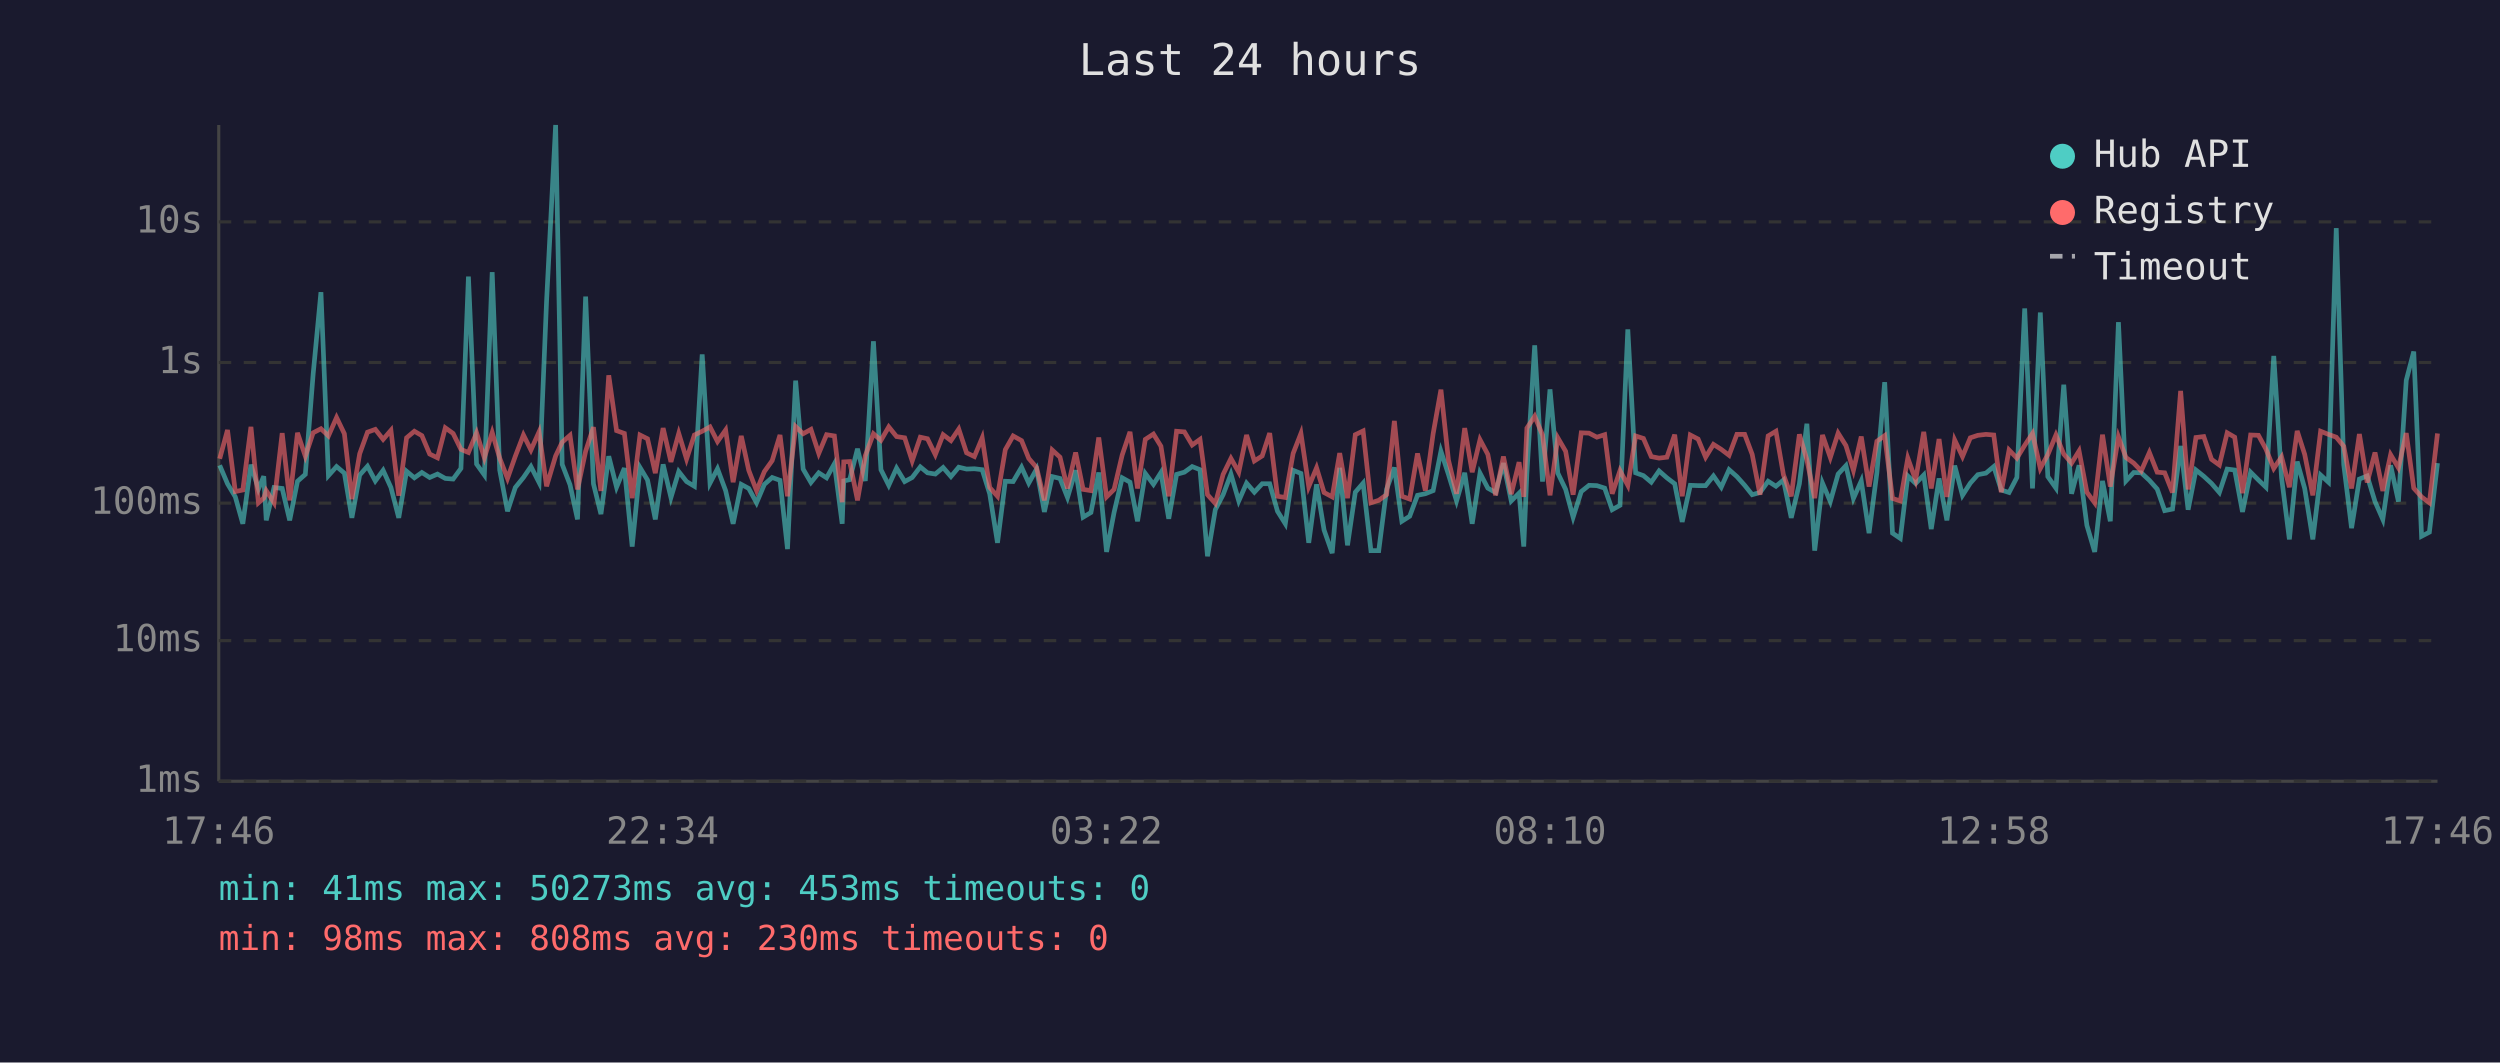
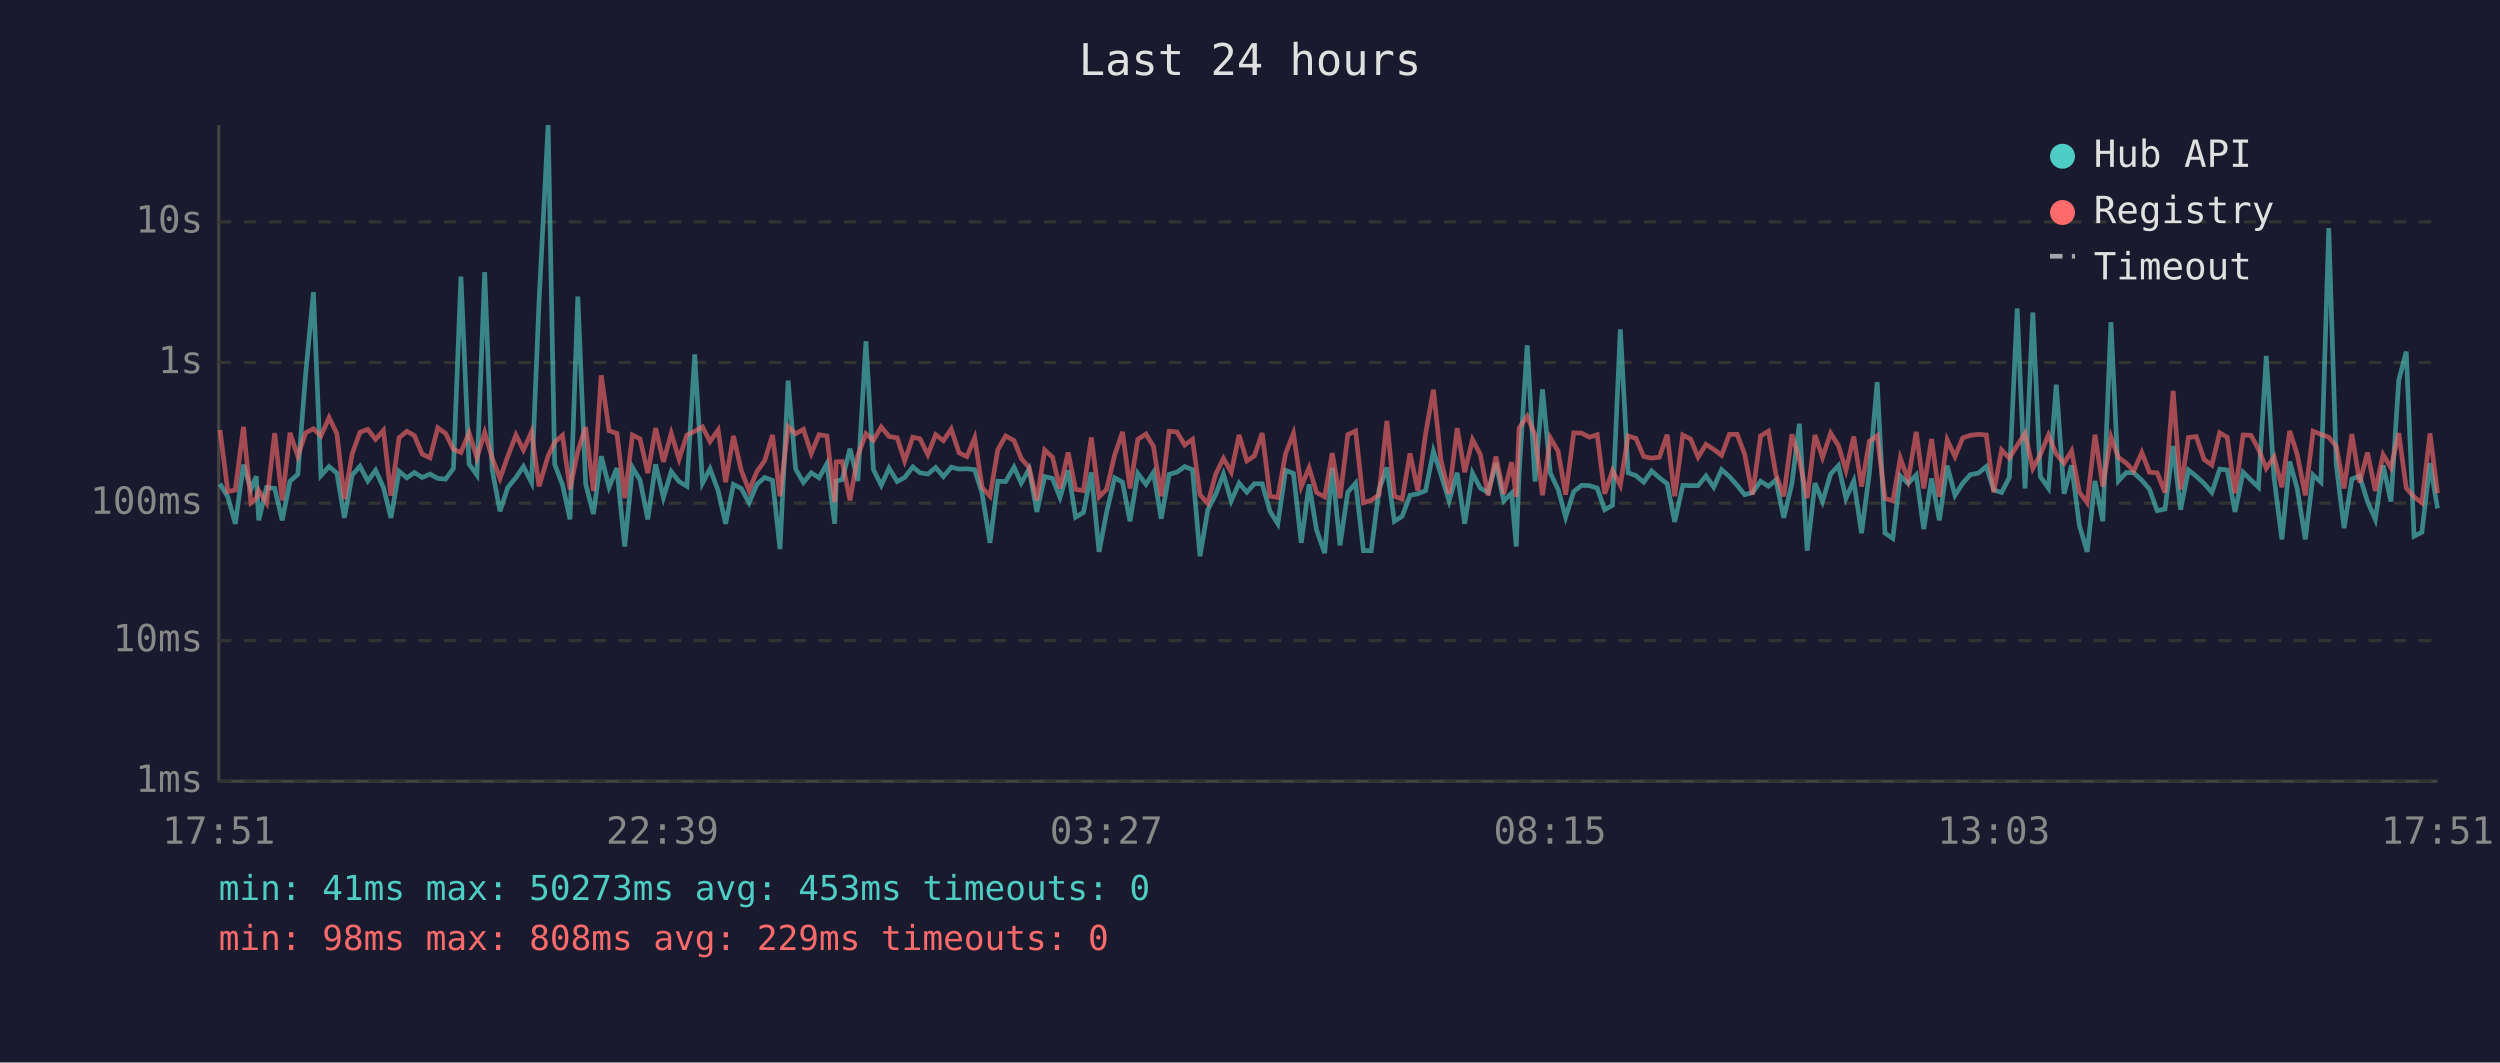
<svg xmlns="http://www.w3.org/2000/svg" viewBox="0 0 800 340" font-family="monospace" font-size="12">
  <rect width="800" height="340" fill="#1a1a2e" />
  <text x="400" y="24" fill="#e0e0e0" font-size="14" text-anchor="middle">Last 24 hours</text>
  <line x1="70" y1="40" x2="70" y2="250" stroke="#444" stroke-width="1" />
  <line x1="70" y1="250" x2="780" y2="250" stroke="#444" stroke-width="1" />
  <line x1="70" y1="250" x2="780" y2="250" stroke="#333" stroke-width="1" stroke-dasharray="4" />
  <text x="65" y="250" fill="#888" text-anchor="end" dominant-baseline="middle">1ms</text>
  <line x1="70" y1="205" x2="780" y2="205" stroke="#333" stroke-width="1" stroke-dasharray="4" />
  <text x="65" y="205" fill="#888" text-anchor="end" dominant-baseline="middle">10ms</text>
  <line x1="70" y1="161" x2="780" y2="161" stroke="#333" stroke-width="1" stroke-dasharray="4" />
  <text x="65" y="161" fill="#888" text-anchor="end" dominant-baseline="middle">100ms</text>
  <line x1="70" y1="116" x2="780" y2="116" stroke="#333" stroke-width="1" stroke-dasharray="4" />
  <text x="65" y="116" fill="#888" text-anchor="end" dominant-baseline="middle">1s</text>
  <line x1="70" y1="71" x2="780" y2="71" stroke="#333" stroke-width="1" stroke-dasharray="4" />
  <text x="65" y="71" fill="#888" text-anchor="end" dominant-baseline="middle">10s</text>
-   <text x="70" y="270" fill="#888" text-anchor="middle">17:46</text>
-   <text x="212" y="270" fill="#888" text-anchor="middle">22:34</text>
-   <text x="354" y="270" fill="#888" text-anchor="middle">03:22</text>
-   <text x="496" y="270" fill="#888" text-anchor="middle">08:10</text>
-   <text x="638" y="270" fill="#888" text-anchor="middle">12:58</text>
-   <text x="780" y="270" fill="#888" text-anchor="middle">17:46</text>
-   <polyline points="70.3,148.9 72.8,154.8 75.3,159.0 77.7,167.6 80.3,148.7 82.7,156.5 84.4,152.4 85.2,166.5 87.7,156.0 90.3,156.3 92.7,166.5 95.2,154.0 97.7,151.8 100.2,119.8 102.7,93.5 105.1,152.2 107.7,149.3 110.2,151.4 112.6,165.7 115.1,152.0 117.6,149.2 120.1,153.9 122.6,150.5 125.1,156.0 127.6,165.7 130.1,150.8 132.6,152.9 135.0,151.2 137.5,152.8 140.0,151.7 142.5,153.1 145.0,153.3 147.5,149.9 149.9,88.5 152.5,148.5 155.0,152.0 157.5,87.1 159.9,150.4 162.4,163.6 164.9,156.0 167.5,152.8 169.9,149.3 172.5,154.4 174.9,96.4 177.8,40.0 179.9,148.6 182.4,155.1 184.8,166.2 187.4,94.9 189.9,154.8 192.3,164.5 194.8,146.0 197.3,155.9 199.8,149.8 202.3,174.9 204.8,149.6 207.2,153.6 209.7,166.2 212.2,148.6 214.7,159.2 217.2,150.9 219.7,154.1 222.2,155.6 224.7,113.4 227.2,154.6 229.6,150.0 232.2,157.0 234.6,167.6 237.2,155.0 239.6,156.3 242.1,160.9 244.6,155.0 247.1,152.8 249.6,153.7 252.0,175.7 254.6,121.8 257.0,150.1 259.5,154.4 262.0,151.3 264.5,152.9 267.0,148.4 269.5,167.6 270.0,153.9 271.9,153.5 274.4,143.6 276.9,153.9 279.5,109.2 281.9,150.3 284.4,155.3 286.9,149.8 289.5,154.1 291.9,152.8 294.5,149.4 296.8,151.3 299.3,151.7 301.8,149.6 304.3,152.5 306.8,149.5 309.3,150.1 311.8,150.0 314.3,150.3 316.7,158.0 319.2,173.7 321.7,154.0 324.2,154.1 326.9,149.5 329.2,154.6 331.7,150.1 334.2,163.8 336.7,152.5 339.2,153.1 341.6,159.2 344.2,150.5 346.6,165.5 349.1,164.0 351.6,151.2 354.1,176.6 356.5,164.0 359.1,152.9 361.6,154.3 364.0,166.8 366.5,151.5 369.1,155.0 371.5,151.2 374.0,166.0 376.5,151.8 379.0,151.1 381.5,149.3 384.0,150.3 386.4,178.0 388.9,163.1 391.4,158.3 393.9,151.7 396.4,160.3 398.9,154.6 401.4,157.5 403.9,154.8 406.3,154.8 408.8,163.6 411.3,167.6 413.8,150.5 416.3,151.5 418.8,173.7 421.3,155.0 423.7,169.6 426.3,177.0 428.7,149.7 431.2,174.5 433.7,157.5 436.2,154.6 438.7,176.2 441.2,176.2 443.7,156.6 446.2,149.6 448.6,166.8 451.1,165.2 453.6,158.5 456.1,158.0 458.6,157.0 461.1,144.4 463.5,151.8 466.1,160.3 468.7,151.3 471.1,167.6 473.6,151.4 476.1,156.2 478.6,157.6 481.1,148.2 483.6,160.3 486.1,157.8 487.6,174.9 488.6,151.5 491.1,110.5 493.6,154.1 496.0,124.6 498.5,151.4 501.0,156.6 503.4,165.5 506.0,157.3 508.5,155.3 511.0,155.4 513.5,156.2 515.9,163.1 518.4,161.7 520.9,105.4 523.4,151.3 525.9,152.2 528.4,154.3 530.9,150.7 533.4,152.9 535.9,154.8 538.3,167.0 540.9,155.3 543.4,155.4 545.8,155.4 548.3,152.3 550.8,155.9 553.3,150.3 555.8,152.5 558.3,155.3 560.7,158.3 563.2,157.6 565.8,154.0 568.3,155.6 570.7,153.6 573.2,165.7 575.8,154.8 578.2,135.6 580.7,176.2 583.2,154.6 585.7,160.5 588.2,151.7 590.7,149.0 593.1,159.5 595.6,153.9 598.1,170.6 600.6,151.3 603.1,122.3 605.6,170.6 608.1,172.3 610.5,152.3 613.0,154.7 615.6,152.0 618.0,169.3 620.5,153.1 623.0,166.5 625.5,149.0 628.0,158.5 630.5,154.6 632.9,151.9 635.5,151.4 638.0,149.3 640.4,156.8 642.9,157.6 645.4,152.8 647.9,98.7 650.4,156.3 652.9,100.0 655.3,152.5 657.9,156.2 660.4,123.1 662.9,158.0 665.3,148.9 667.8,168.1 670.3,176.6 672.8,153.9 675.3,166.8 677.9,103.1 680.3,153.9 682.8,151.2 685.2,151.3 687.8,153.7 690.3,156.5 692.7,163.4 695.2,162.9 697.8,142.7 700.2,163.1 702.7,150.4 705.2,152.4 707.7,154.7 710.2,157.6 712.7,150.1 715.1,150.4 717.6,163.8 720.2,151.1 722.7,153.6 725.1,155.9 727.6,113.9 730.1,152.9 732.6,172.6 735.1,147.7 737.5,156.3 740.1,172.6 742.6,152.0 745.1,154.3 747.6,73.0 750.0,148.7 752.5,169.0 755.0,153.3 757.5,152.3 760.0,160.5 762.5,166.2 765.0,148.9 767.5,160.5 770.0,121.7 772.4,112.5 774.9,171.6 777.4,170.3 780.0,148.2" fill="none" stroke="#4ecdc4" stroke-width="1.5" opacity="0.6" />
-   <polyline points="70.3,146.8 72.8,137.6 75.3,157.3 77.7,156.8 80.3,136.6 82.7,160.9 84.4,159.4 85.2,157.0 87.7,160.9 90.3,138.6 92.7,160.1 95.2,138.5 97.7,146.0 100.2,138.5 102.7,137.2 105.1,139.5 107.7,133.6 110.2,138.8 112.6,159.7 115.1,145.2 117.6,138.3 120.1,137.4 122.6,140.6 125.1,137.7 127.6,158.6 130.1,140.1 132.6,138.0 135.0,139.4 137.5,145.3 140.0,146.5 142.5,136.9 145.0,138.7 147.5,143.8 149.9,144.8 152.5,138.5 155.0,146.5 157.5,138.4 159.9,146.6 162.4,153.1 164.9,146.0 167.5,139.2 169.9,144.0 172.5,138.2 174.9,155.6 177.8,145.9 179.9,141.5 182.4,139.3 184.8,156.6 187.4,144.4 189.9,136.7 192.3,157.1 194.8,120.1 197.3,137.8 199.8,138.7 202.3,159.4 204.8,139.2 207.2,140.4 209.7,151.4 212.2,137.0 214.7,147.8 217.2,138.7 219.7,146.9 222.2,139.2 224.7,138.0 227.2,136.6 229.6,141.3 232.2,137.6 234.6,154.3 237.2,139.5 239.6,150.5 242.1,157.0 244.6,150.9 247.1,147.4 249.6,139.2 252.0,158.8 254.6,136.5 257.0,138.8 259.5,137.4 262.0,145.1 264.5,139.1 267.0,139.5 269.5,160.7 270.0,147.8 271.9,147.7 274.4,160.1 276.9,145.8 279.5,138.8 281.9,140.9 284.4,136.6 286.9,139.7 289.5,140.1 291.9,147.5 294.5,139.9 296.8,140.4 299.3,145.5 301.8,139.1 304.3,141.0 306.8,137.3 309.3,144.9 311.8,146.1 314.3,140.1 316.7,156.0 319.2,158.8 321.7,143.9 324.2,139.5 326.9,141.0 329.2,146.7 331.7,149.6 334.2,160.1 336.7,144.0 339.2,146.3 341.6,156.3 344.2,144.8 346.6,156.6 349.1,157.0 351.6,140.0 354.1,159.0 356.5,156.6 359.1,145.6 361.6,138.2 364.0,156.3 366.5,140.6 369.1,138.9 371.5,142.8 374.0,158.8 376.5,138.0 379.0,138.2 381.5,142.4 384.0,140.6 386.4,158.3 388.9,161.1 391.4,151.8 393.9,146.7 396.4,151.1 398.9,139.2 401.4,147.5 403.9,145.9 406.3,138.6 408.8,158.8 411.3,159.2 413.8,145.1 416.3,138.7 418.8,155.7 421.3,149.7 423.7,157.6 426.3,159.0 428.7,145.0 431.2,159.4 433.7,139.1 436.2,137.9 438.7,160.9 441.2,160.1 443.7,158.3 446.2,134.7 448.6,158.8 451.1,159.7 453.6,145.1 456.1,157.0 458.6,138.8 461.1,124.7 463.5,147.2 466.1,158.0 468.7,137.0 471.1,151.1 473.6,140.7 476.1,145.4 478.6,158.5 481.1,146.1 483.6,158.1 486.1,147.9 487.6,159.0 488.6,137.0 491.1,133.2 493.6,139.2 496.0,158.5 498.5,140.1 501.0,144.4 503.4,158.3 506.0,138.5 508.5,138.6 511.0,139.9 513.5,139.1 515.9,158.0 518.4,150.6 520.9,155.3 523.4,139.5 525.9,140.3 528.4,146.1 530.9,146.6 533.4,146.3 535.9,139.1 538.3,158.8 540.9,139.2 543.4,140.5 545.8,146.3 548.3,142.2 550.8,143.8 553.3,145.7 555.8,139.0 558.3,139.0 560.7,145.4 563.2,158.3 565.8,139.5 568.3,138.0 570.7,151.9 573.2,158.8 575.8,139.0 578.2,147.1 580.7,159.4 583.2,139.2 585.7,146.4 588.2,138.6 590.7,142.6 593.1,150.5 595.6,139.7 598.1,155.7 600.6,141.2 603.1,139.4 605.6,159.5 608.1,160.3 610.5,146.6 613.0,153.6 615.6,138.2 618.0,156.3 620.5,140.5 623.0,159.0 625.5,140.8 628.0,146.1 630.5,140.1 632.9,139.3 635.5,139.0 638.0,139.2 640.4,157.5 642.9,144.0 645.4,146.6 647.9,142.5 650.4,138.7 652.9,149.9 655.3,145.5 657.9,139.2 660.4,145.3 662.9,148.2 665.3,144.3 667.8,157.5 670.3,160.9 672.8,139.1 675.3,155.7 677.9,139.8 680.3,146.4 682.8,148.2 685.2,150.7 687.8,144.8 690.3,151.1 692.7,151.3 695.2,157.6 697.8,125.1 700.2,156.6 702.7,140.0 705.2,139.7 707.7,147.0 710.2,148.8 712.7,138.5 715.1,139.9 717.6,157.8 720.2,139.2 722.7,139.3 725.1,143.7 727.6,149.9 730.1,146.2 732.6,155.9 735.1,137.9 737.5,145.4 740.1,158.5 742.6,138.0 745.1,139.0 747.6,139.9 750.0,142.8 752.5,156.3 755.0,138.9 757.5,154.4 760.0,144.8 762.5,157.1 765.0,145.5 767.5,149.7 770.0,138.6 772.4,156.2 774.9,159.0 777.4,160.9 780.0,138.7" fill="none" stroke="#ff6b6b" stroke-width="1.5" opacity="0.6" />
+   <text x="70" y="270" fill="#888" text-anchor="middle">17:51</text>
+   <text x="212" y="270" fill="#888" text-anchor="middle">22:39</text>
+   <text x="354" y="270" fill="#888" text-anchor="middle">03:27</text>
+   <text x="496" y="270" fill="#888" text-anchor="middle">08:15</text>
+   <text x="638" y="270" fill="#888" text-anchor="middle">13:03</text>
+   <text x="780" y="270" fill="#888" text-anchor="middle">17:51</text>
+   <polyline points="70.4,154.8 72.9,159.0 75.3,167.6 77.9,148.7 80.3,156.5 82.0,152.4 82.8,166.5 85.3,156.0 87.9,156.3 90.3,166.5 92.8,154.0 95.3,151.8 97.8,119.8 100.3,93.5 102.7,152.2 105.3,149.3 107.8,151.4 110.2,165.7 112.7,152.0 115.2,149.2 117.7,153.9 120.2,150.5 122.7,156.0 125.1,165.7 127.7,150.8 130.2,152.9 132.6,151.2 135.1,152.8 137.6,151.7 140.1,153.1 142.6,153.3 145.1,149.9 147.5,88.5 150.1,148.5 152.6,152.0 155.1,87.1 157.5,150.4 160.0,163.6 162.5,156.0 165.1,152.8 167.5,149.3 170.1,154.4 172.5,96.4 175.4,40.0 177.5,148.6 180.0,155.1 182.4,166.2 184.9,94.9 187.4,154.8 189.9,164.5 192.4,146.0 194.9,155.9 197.4,149.8 199.9,174.9 202.4,149.6 204.8,153.6 207.3,166.2 209.8,148.6 212.3,159.2 214.8,150.9 217.3,154.1 219.8,155.6 222.3,113.4 224.8,154.6 227.2,150.0 229.8,157.0 232.2,167.6 234.7,155.0 237.2,156.3 239.7,160.9 242.2,155.0 244.7,152.8 247.2,153.7 249.6,175.7 252.2,121.8 254.6,150.1 257.1,154.4 259.6,151.3 262.1,152.9 264.6,148.4 267.1,167.6 267.6,153.9 269.5,153.5 272.0,143.6 274.5,153.9 277.1,109.2 279.5,150.3 282.0,155.3 284.5,149.8 287.1,154.1 289.5,152.8 292.1,149.4 294.4,151.3 296.9,151.7 299.4,149.6 301.9,152.5 304.4,149.5 306.9,150.1 309.4,150.0 311.9,150.3 314.3,158.0 316.8,173.7 319.3,154.0 321.8,154.1 324.5,149.5 326.8,154.6 329.3,150.1 331.8,163.8 334.3,152.5 336.8,153.1 339.2,159.2 341.8,150.5 344.2,165.5 346.7,164.0 349.2,151.2 351.7,176.6 354.1,164.0 356.7,152.9 359.2,154.3 361.6,166.8 364.1,151.5 366.7,155.0 369.1,151.2 371.6,166.0 374.1,151.8 376.6,151.1 379.1,149.3 381.6,150.3 384.0,178.0 386.5,163.1 389.0,158.3 391.5,151.7 394.0,160.3 396.5,154.6 399.0,157.5 401.4,154.8 403.9,154.8 406.4,163.6 408.9,167.6 411.4,150.5 413.9,151.5 416.4,173.7 418.9,155.0 421.3,169.6 423.9,177.0 426.3,149.7 428.8,174.5 431.3,157.5 433.8,154.6 436.3,176.2 438.8,176.2 441.3,156.6 443.8,149.6 446.2,166.8 448.7,165.2 451.2,158.5 453.7,158.0 456.2,157.0 458.7,144.4 461.1,151.8 463.7,160.3 466.3,151.3 468.7,167.6 471.2,151.4 473.7,156.2 476.2,157.6 478.7,148.2 481.2,160.3 483.7,157.8 485.2,174.9 486.1,151.5 488.7,110.5 491.2,154.1 493.6,124.6 496.1,151.4 498.6,156.6 501.0,165.5 503.6,157.3 506.1,155.3 508.6,155.4 511.1,156.2 513.5,163.1 516.0,161.7 518.5,105.4 521.0,151.3 523.5,152.2 526.0,154.3 528.5,150.7 531.0,152.9 533.5,154.8 535.9,167.0 538.5,155.3 541.0,155.4 543.4,155.4 545.9,152.3 548.4,155.9 550.9,150.3 553.4,152.5 555.9,155.3 558.3,158.3 560.8,157.6 563.4,154.0 565.9,155.6 568.3,153.6 570.8,165.7 573.4,154.8 575.8,135.6 578.3,176.2 580.8,154.6 583.2,160.5 585.8,151.7 588.3,149.0 590.7,159.5 593.2,153.9 595.7,170.6 598.2,151.3 600.7,122.3 603.2,170.6 605.7,172.3 608.1,152.3 610.6,154.7 613.2,152.0 615.6,169.3 618.1,153.1 620.6,166.5 623.1,149.0 625.6,158.5 628.1,154.6 630.5,151.9 633.1,151.4 635.6,149.3 638.0,156.8 640.5,157.6 643.0,152.8 645.5,98.7 648.0,156.3 650.5,100.0 652.9,152.5 655.5,156.2 658.0,123.1 660.5,158.0 662.9,148.9 665.4,168.1 667.9,176.6 670.4,153.9 672.9,166.8 675.5,103.1 677.9,153.9 680.4,151.2 682.8,151.3 685.4,153.7 687.8,156.5 690.3,163.4 692.8,162.9 695.4,142.7 697.8,163.1 700.3,150.4 702.8,152.4 705.3,154.7 707.8,157.6 710.3,150.1 712.7,150.4 715.2,163.8 717.8,151.1 720.3,153.6 722.7,155.9 725.2,113.9 727.7,152.9 730.2,172.6 732.7,147.7 735.1,156.3 737.7,172.6 740.2,152.0 742.7,154.3 745.2,73.0 747.6,148.7 750.1,169.0 752.6,153.3 755.1,152.3 757.6,160.5 760.1,166.2 762.6,148.9 765.1,160.5 767.6,121.7 770.0,112.5 772.5,171.6 775.0,170.3 777.6,148.2 780.0,162.7" fill="none" stroke="#4ecdc4" stroke-width="1.5" opacity="0.6" />
+   <polyline points="70.4,137.6 72.9,157.3 75.3,156.8 77.9,136.6 80.3,160.9 82.0,159.4 82.8,157.0 85.3,160.9 87.9,138.6 90.3,160.1 92.8,138.5 95.3,146.0 97.8,138.5 100.3,137.2 102.7,139.5 105.3,133.6 107.8,138.8 110.2,159.7 112.7,145.2 115.2,138.3 117.7,137.4 120.2,140.6 122.7,137.7 125.1,158.6 127.7,140.1 130.2,138.0 132.6,139.4 135.1,145.3 137.6,146.5 140.1,136.9 142.6,138.7 145.1,143.8 147.5,144.8 150.1,138.5 152.6,146.5 155.1,138.4 157.5,146.6 160.0,153.1 162.5,146.0 165.1,139.2 167.5,144.0 170.1,138.2 172.5,155.6 175.4,145.9 177.5,141.5 180.0,139.3 182.4,156.6 184.9,144.4 187.4,136.7 189.9,157.1 192.4,120.1 194.9,137.8 197.4,138.7 199.9,159.4 202.4,139.2 204.8,140.4 207.3,151.4 209.8,137.0 212.3,147.8 214.8,138.7 217.3,146.9 219.8,139.2 222.3,138.0 224.8,136.6 227.2,141.3 229.8,137.6 232.2,154.3 234.7,139.5 237.2,150.5 239.7,157.0 242.2,150.9 244.7,147.4 247.2,139.2 249.6,158.8 252.2,136.5 254.6,138.8 257.1,137.4 259.6,145.1 262.1,139.1 264.6,139.5 267.1,160.7 267.6,147.8 269.5,147.7 272.0,160.1 274.5,145.8 277.1,138.8 279.5,140.9 282.0,136.6 284.5,139.7 287.1,140.1 289.5,147.5 292.1,139.9 294.4,140.4 296.9,145.5 299.4,139.1 301.9,141.0 304.4,137.3 306.9,144.9 309.4,146.1 311.9,140.1 314.3,156.0 316.8,158.8 319.3,143.9 321.8,139.5 324.5,141.0 326.8,146.7 329.3,149.6 331.8,160.1 334.3,144.0 336.8,146.3 339.2,156.3 341.8,144.8 344.2,156.6 346.7,157.0 349.2,140.0 351.7,159.0 354.1,156.6 356.7,145.6 359.2,138.2 361.6,156.3 364.1,140.6 366.7,138.9 369.1,142.8 371.6,158.8 374.1,138.0 376.6,138.2 379.1,142.4 381.6,140.6 384.0,158.3 386.5,161.1 389.0,151.8 391.5,146.7 394.0,151.1 396.5,139.2 399.0,147.5 401.4,145.9 403.9,138.6 406.4,158.8 408.9,159.2 411.4,145.1 413.9,138.7 416.4,155.7 418.9,149.7 421.3,157.6 423.9,159.0 426.3,145.0 428.8,159.4 431.3,139.1 433.8,137.9 436.3,160.9 438.8,160.1 441.3,158.3 443.8,134.7 446.2,158.8 448.7,159.7 451.2,145.1 453.7,157.0 456.2,138.8 458.7,124.7 461.1,147.2 463.7,158.0 466.3,137.0 468.7,151.1 471.2,140.7 473.7,145.4 476.2,158.5 478.7,146.1 481.2,158.1 483.7,147.9 485.2,159.0 486.1,137.0 488.7,133.2 491.2,139.2 493.6,158.5 496.1,140.1 498.6,144.4 501.0,158.3 503.6,138.5 506.1,138.6 508.6,139.9 511.1,139.1 513.5,158.0 516.0,150.6 518.5,155.3 521.0,139.5 523.5,140.3 526.0,146.1 528.5,146.6 531.0,146.3 533.5,139.1 535.9,158.8 538.5,139.2 541.0,140.5 543.4,146.3 545.9,142.2 548.4,143.8 550.9,145.7 553.4,139.0 555.9,139.0 558.3,145.4 560.8,158.3 563.4,139.5 565.9,138.0 568.3,151.9 570.8,158.8 573.4,139.0 575.8,147.1 578.3,159.4 580.8,139.2 583.2,146.4 585.8,138.6 588.3,142.6 590.7,150.5 593.2,139.7 595.7,155.7 598.2,141.2 600.7,139.4 603.2,159.5 605.7,160.3 608.1,146.6 610.6,153.6 613.2,138.2 615.6,156.3 618.1,140.5 620.6,159.0 623.1,140.8 625.6,146.1 628.1,140.1 630.5,139.3 633.1,139.0 635.6,139.2 638.0,157.5 640.5,144.0 643.0,146.6 645.5,142.5 648.0,138.7 650.5,149.9 652.9,145.5 655.5,139.2 658.0,145.3 660.5,148.2 662.9,144.3 665.4,157.5 667.9,160.9 670.4,139.1 672.9,155.7 675.5,139.8 677.9,146.4 680.4,148.2 682.8,150.7 685.4,144.8 687.8,151.1 690.3,151.3 692.8,157.6 695.4,125.1 697.8,156.6 700.3,140.0 702.8,139.7 705.3,147.0 707.8,148.8 710.3,138.5 712.7,139.9 715.2,157.8 717.8,139.2 720.3,139.3 722.7,143.7 725.2,149.9 727.7,146.2 730.2,155.9 732.7,137.9 735.1,145.4 737.7,158.5 740.2,138.0 742.7,139.0 745.2,139.9 747.6,142.8 750.1,156.3 752.6,138.9 755.1,154.4 757.6,144.8 760.1,157.1 762.6,145.5 765.1,149.7 767.6,138.6 770.0,156.2 772.5,159.0 775.0,160.9 777.6,138.7 780.0,157.8" fill="none" stroke="#ff6b6b" stroke-width="1.5" opacity="0.6" />
  <circle cx="660" cy="50" r="4" fill="#4ecdc4" />
  <text x="670" y="50" fill="#e0e0e0" dominant-baseline="middle">Hub API</text>
  <circle cx="660" cy="68" r="4" fill="#ff6b6b" />
  <text x="670" y="68" fill="#e0e0e0" dominant-baseline="middle">Registry</text>
  <line x1="656" y1="82" x2="664" y2="82" stroke="#e0e0e0" stroke-width="1.5" stroke-dasharray="4,3" opacity="0.7" />
  <text x="670" y="86" fill="#e0e0e0" dominant-baseline="middle">Timeout</text>
  <text x="70" y="288" fill="#4ecdc4" font-size="11">min: 41ms  max: 50273ms  avg: 453ms  timeouts: 0</text>
-   <text x="70" y="304" fill="#ff6b6b" font-size="11">min: 98ms  max: 808ms  avg: 230ms  timeouts: 0</text>
+   <text x="70" y="304" fill="#ff6b6b" font-size="11">min: 98ms  max: 808ms  avg: 229ms  timeouts: 0</text>
</svg>
